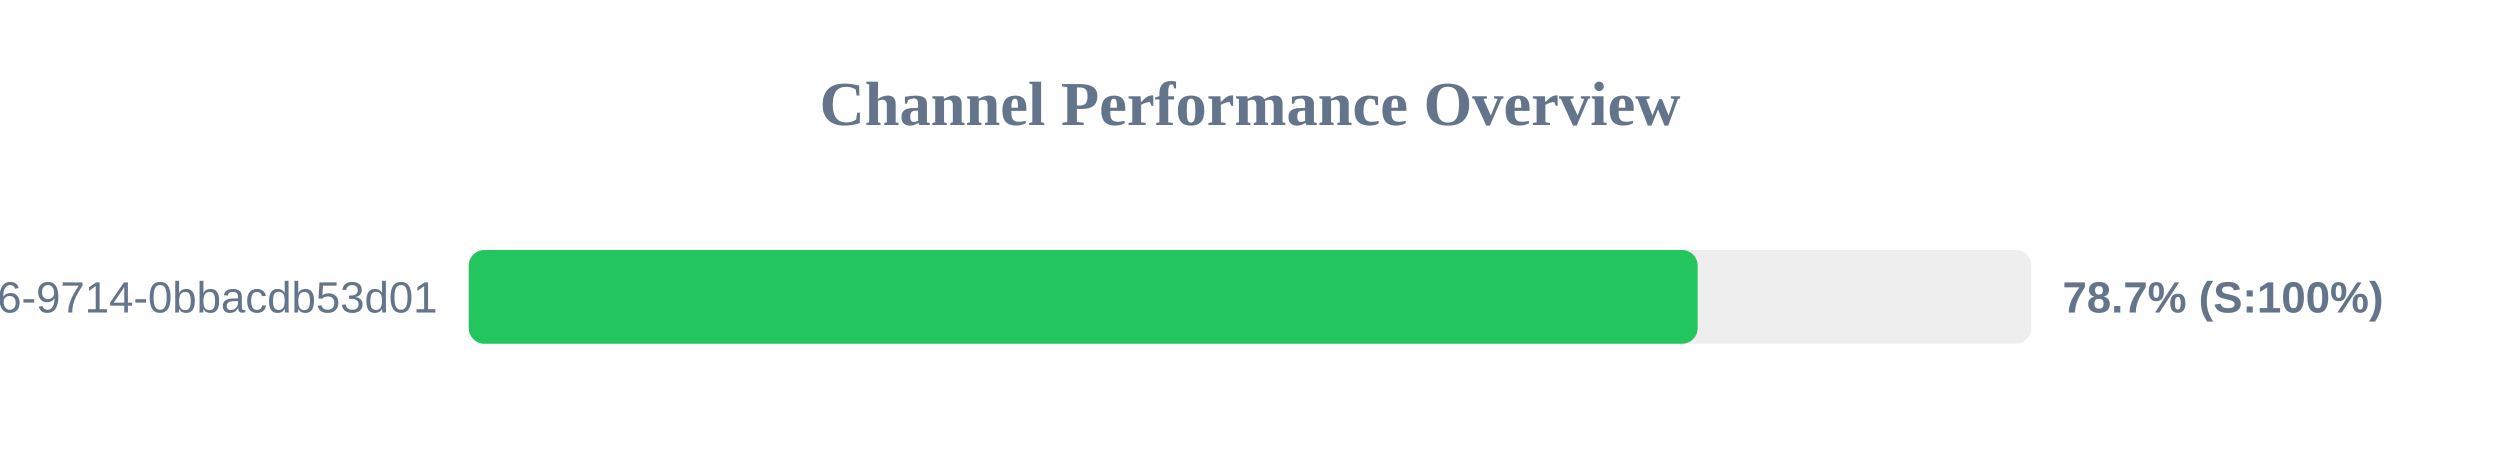
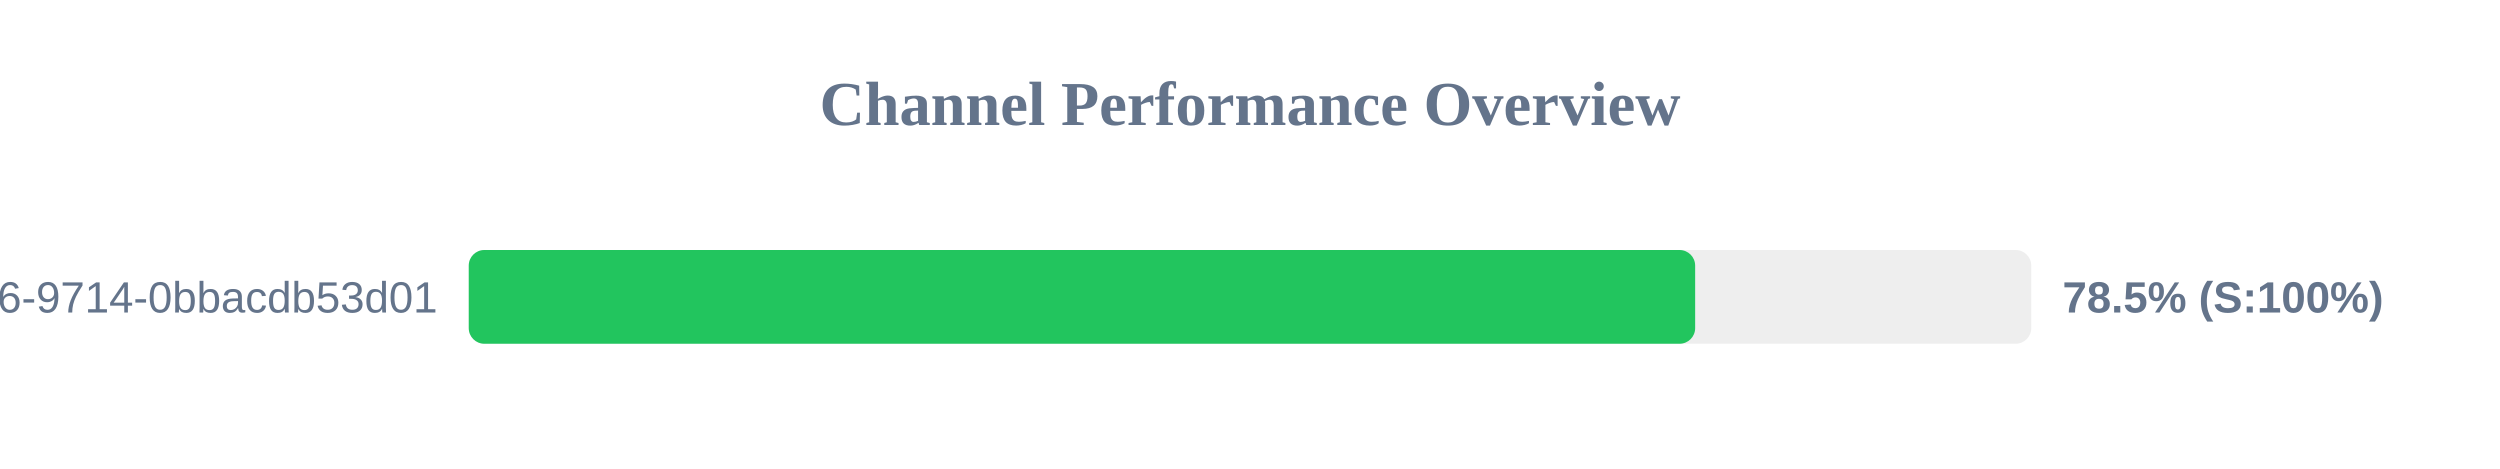
<svg xmlns="http://www.w3.org/2000/svg" width="800" height="150" version="1.1">
  <style>
        .row { font: 14px Arial; fill: #64748b; }
        .score { font: bold 14px Arial; fill: #64748b; }
    </style>
  <text x="400" y="40" text-anchor="middle" font-size="20px" font-weight="bold" fill="#64748b">Channel Performance Overview</text>
  <rect x="150" y="80" width="500" height="30" fill="#eee" rx="5" />
-   <rect x="150" y="80" width="393.25" height="30" fill="#22c55e" rx="5" />
+   <rect x="150" y="80" width="392.45" height="30" fill="#22c55e" rx="5" />
  <text x="140" y="100" text-anchor="end" class="row">?uuid=23125f6e-ec56-4c26-9714-0bbacdb53d01</text>
-   <text x="660" y="100" text-anchor="start" class="score">78.7% (S:100%)</text>
+   <text x="660" y="100" text-anchor="start" class="score">78.5% (S:100%)</text>
</svg>
